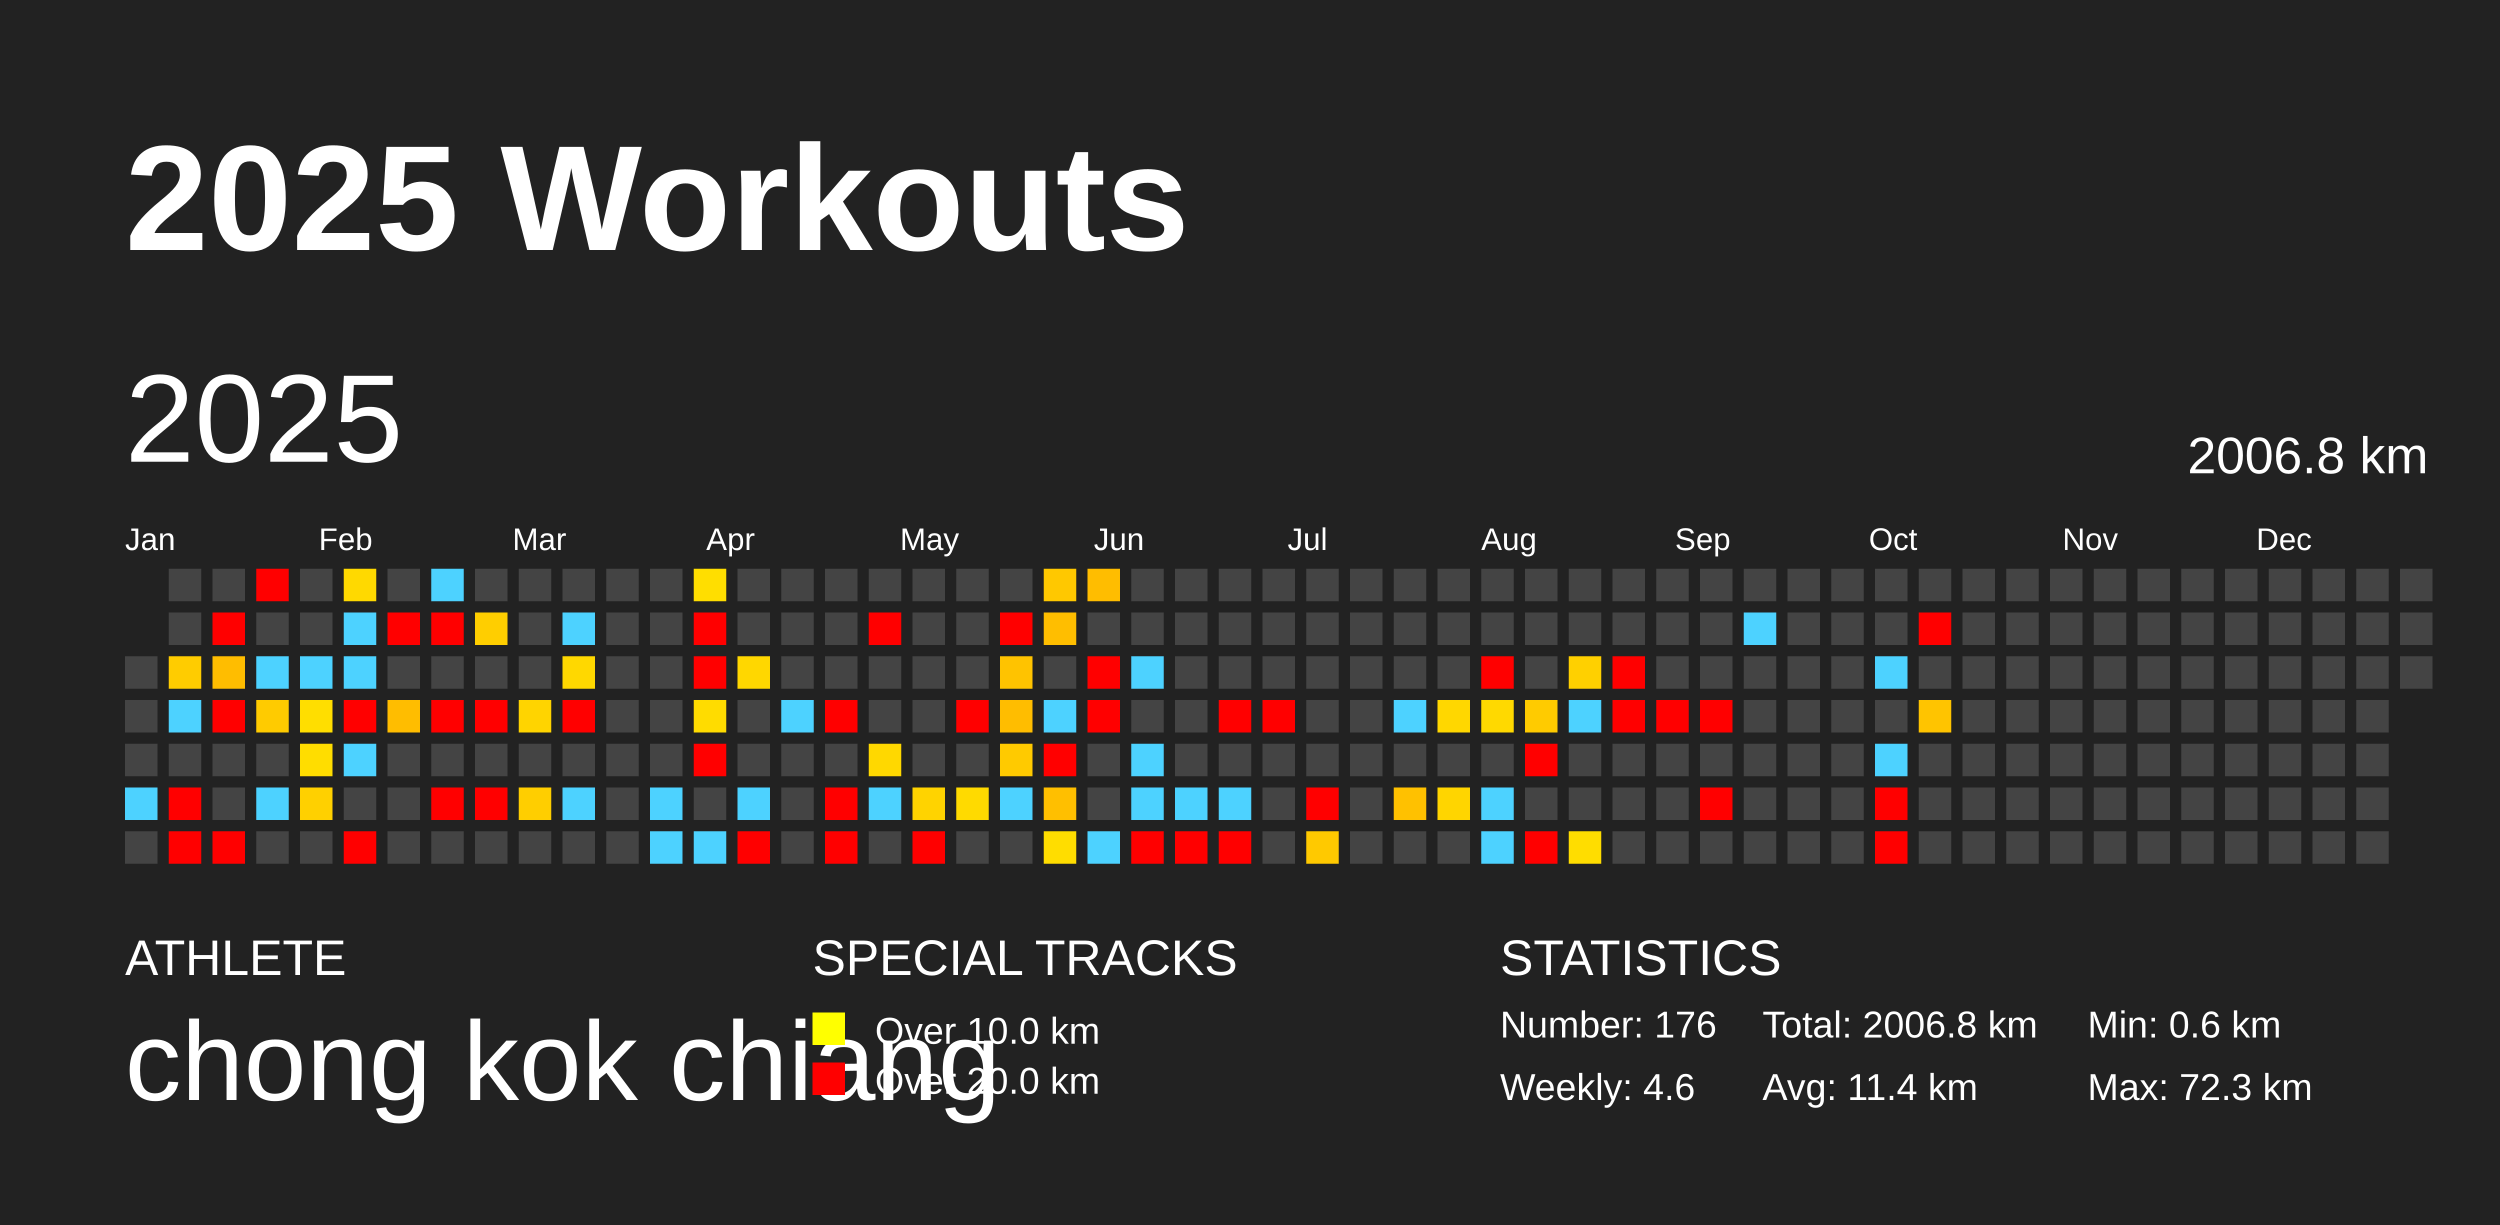
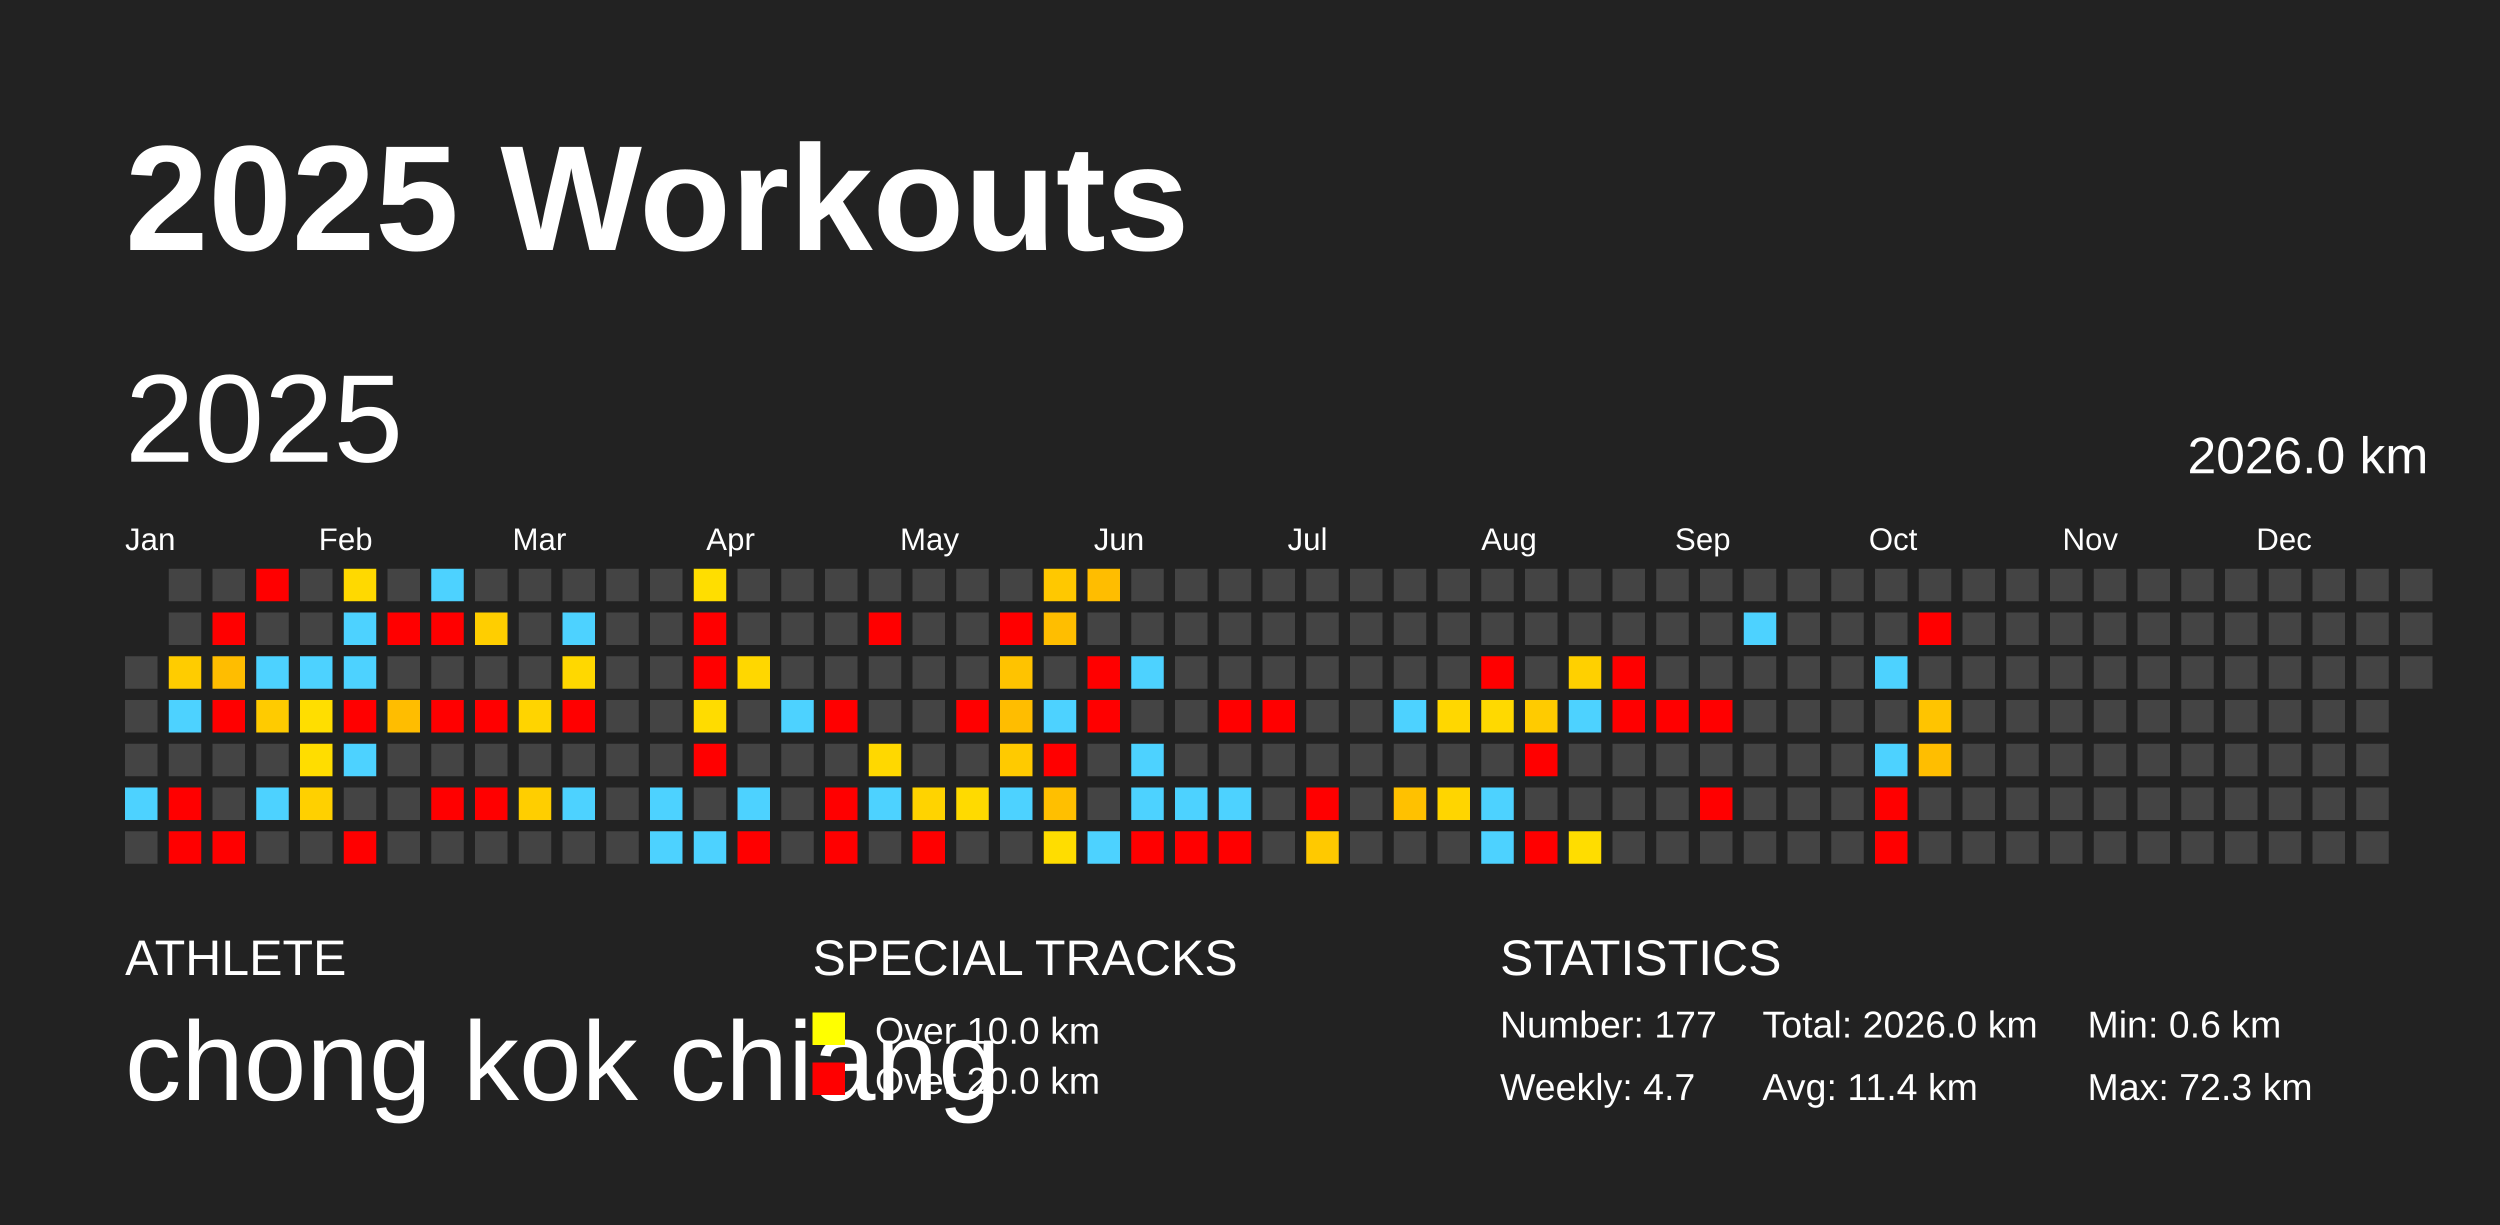
<svg xmlns="http://www.w3.org/2000/svg" baseProfile="full" height="98mm" version="1.1" viewBox="0,0,200,98" width="200mm">
  <defs />
  <rect fill="#222222" height="98" width="200" x="0" y="0" />
  <text fill="#FFFFFF" style="font-size:12px; font-family:Arial; font-weight:bold;" x="10" y="20">2025 Workouts</text>
  <text fill="#FFFFFF" style="font-size:4px; font-family:Arial" x="10" y="78">ATHLETE</text>
  <text fill="#FFFFFF" style="font-size:9px; font-family:Arial" x="10" y="88">chong kok chiang</text>
  <text fill="#FFFFFF" style="font-size:4px; font-family:Arial" x="65" y="78">SPECIAL TRACKS</text>
  <rect fill="yellow" height="2.6" width="2.6" x="65" y="81" />
  <text fill="#FFFFFF" style="font-size:3px; font-family:Arial" x="70" y="83.5">Over 10.0 km</text>
  <rect fill="red" height="2.6" width="2.6" x="65" y="85" />
  <text fill="#FFFFFF" style="font-size:3px; font-family:Arial" x="70" y="87.5">Over 20.0 km</text>
  <text fill="#FFFFFF" style="font-size:4px; font-family:Arial" x="120" y="78">STATISTICS</text>
-   <text fill="#FFFFFF" style="font-size:3px; font-family:Arial" x="120" y="83">Number: 176</text>
-   <text fill="#FFFFFF" style="font-size:3px; font-family:Arial" x="120" y="88">Weekly: 4.6</text>
-   <text fill="#FFFFFF" style="font-size:3px; font-family:Arial" x="141" y="83">Total: 2006.8 km</text>
+   <text fill="#FFFFFF" style="font-size:3px; font-family:Arial" x="120" y="83">Number: 177</text>
+   <text fill="#FFFFFF" style="font-size:3px; font-family:Arial" x="120" y="88">Weekly: 4.7</text>
+   <text fill="#FFFFFF" style="font-size:3px; font-family:Arial" x="141" y="83">Total: 2026.0 km</text>
  <text fill="#FFFFFF" style="font-size:3px; font-family:Arial" x="141" y="88">Avg: 11.4 km</text>
  <text fill="#FFFFFF" style="font-size:3px; font-family:Arial" x="167" y="83">Min: 0.6 km</text>
  <text fill="#FFFFFF" style="font-size:3px; font-family:Arial" x="167" y="88">Max: 72.3 km</text>
  <text dominant-baseline="hanging" fill="#FFFFFF" style="font-size:10.0px; font-family:Arial;" x="10" y="30">2025</text>
-   <text dominant-baseline="hanging" fill="#FFFFFF" style="font-size:4.125px; font-family:Arial;" x="175" y="35">2006.8 km</text>
+   <text dominant-baseline="hanging" fill="#FFFFFF" style="font-size:4.125px; font-family:Arial;" x="175" y="35">2026.0 km</text>
  <text fill="#FFFFFF" style="font-size:2.5px; font-family:Arial" x="10.0" y="44">Jan</text>
  <text fill="#FFFFFF" style="font-size:2.5px; font-family:Arial" x="25.5" y="44">Feb</text>
  <text fill="#FFFFFF" style="font-size:2.5px; font-family:Arial" x="41.0" y="44">Mar</text>
  <text fill="#FFFFFF" style="font-size:2.5px; font-family:Arial" x="56.5" y="44">Apr</text>
  <text fill="#FFFFFF" style="font-size:2.5px; font-family:Arial" x="72.0" y="44">May</text>
  <text fill="#FFFFFF" style="font-size:2.5px; font-family:Arial" x="87.5" y="44">Jun</text>
  <text fill="#FFFFFF" style="font-size:2.5px; font-family:Arial" x="103.0" y="44">Jul</text>
  <text fill="#FFFFFF" style="font-size:2.5px; font-family:Arial" x="118.5" y="44">Aug</text>
  <text fill="#FFFFFF" style="font-size:2.5px; font-family:Arial" x="134.0" y="44">Sep</text>
  <text fill="#FFFFFF" style="font-size:2.5px; font-family:Arial" x="149.5" y="44">Oct</text>
  <text fill="#FFFFFF" style="font-size:2.5px; font-family:Arial" x="165.0" y="44">Nov</text>
  <text fill="#FFFFFF" style="font-size:2.5px; font-family:Arial" x="180.5" y="44">Dec</text>
  <rect fill="#444444" height="2.6" width="2.6" x="10.0" y="52.5" />
  <rect fill="#444444" height="2.6" width="2.6" x="10.0" y="56.0" />
  <rect fill="#444444" height="2.6" width="2.6" x="10.0" y="59.5" />
  <rect fill="#4dd2ff" height="2.6" width="2.6" x="10.0" y="63.0" />
  <rect fill="#444444" height="2.6" width="2.6" x="10.0" y="66.5" />
  <rect fill="#444444" height="2.6" width="2.6" x="13.5" y="45.5" />
  <rect fill="#444444" height="2.6" width="2.6" x="13.5" y="49.0" />
  <rect fill="#ffcc00" height="2.6" width="2.6" x="13.5" y="52.5" />
  <rect fill="#4dd2ff" height="2.6" width="2.6" x="13.5" y="56.0" />
  <rect fill="#444444" height="2.6" width="2.6" x="13.5" y="59.5" />
  <rect fill="red" height="2.6" width="2.6" x="13.5" y="63.0" />
  <rect fill="red" height="2.6" width="2.6" x="13.5" y="66.5" />
  <rect fill="#444444" height="2.6" width="2.6" x="17.0" y="45.5" />
  <rect fill="red" height="2.6" width="2.6" x="17.0" y="49.0" />
  <rect fill="#ffbd00" height="2.6" width="2.6" x="17.0" y="52.5" />
  <rect fill="red" height="2.6" width="2.6" x="17.0" y="56.0" />
  <rect fill="#444444" height="2.6" width="2.6" x="17.0" y="59.5" />
  <rect fill="#444444" height="2.6" width="2.6" x="17.0" y="63.0" />
  <rect fill="red" height="2.6" width="2.6" x="17.0" y="66.5" />
  <rect fill="red" height="2.6" width="2.6" x="20.5" y="45.5" />
  <rect fill="#444444" height="2.6" width="2.6" x="20.5" y="49.0" />
  <rect fill="#4dd2ff" height="2.6" width="2.6" x="20.5" y="52.5" />
  <rect fill="#ffcb00" height="2.6" width="2.6" x="20.5" y="56.0" />
  <rect fill="#444444" height="2.6" width="2.6" x="20.5" y="59.5" />
  <rect fill="#4dd2ff" height="2.6" width="2.6" x="20.5" y="63.0" />
  <rect fill="#444444" height="2.6" width="2.6" x="20.5" y="66.5" />
  <rect fill="#444444" height="2.6" width="2.6" x="24.0" y="45.5" />
  <rect fill="#444444" height="2.6" width="2.6" x="24.0" y="49.0" />
  <rect fill="#4dd2ff" height="2.6" width="2.6" x="24.0" y="52.5" />
  <rect fill="#ffde00" height="2.6" width="2.6" x="24.0" y="56.0" />
  <rect fill="#ffdd00" height="2.6" width="2.6" x="24.0" y="59.5" />
  <rect fill="#ffd000" height="2.6" width="2.6" x="24.0" y="63.0" />
  <rect fill="#444444" height="2.6" width="2.6" x="24.0" y="66.5" />
  <rect fill="#ffd900" height="2.6" width="2.6" x="27.5" y="45.5" />
  <rect fill="#4dd2ff" height="2.6" width="2.6" x="27.5" y="49.0" />
  <rect fill="#4dd2ff" height="2.6" width="2.6" x="27.5" y="52.5" />
  <rect fill="red" height="2.6" width="2.6" x="27.5" y="56.0" />
  <rect fill="#4dd2ff" height="2.6" width="2.6" x="27.5" y="59.5" />
  <rect fill="#444444" height="2.6" width="2.6" x="27.5" y="63.0" />
  <rect fill="red" height="2.6" width="2.6" x="27.5" y="66.5" />
  <rect fill="#444444" height="2.6" width="2.6" x="31.0" y="45.5" />
  <rect fill="red" height="2.6" width="2.6" x="31.0" y="49.0" />
  <rect fill="#444444" height="2.6" width="2.6" x="31.0" y="52.5" />
  <rect fill="#ffbd00" height="2.6" width="2.6" x="31.0" y="56.0" />
  <rect fill="#444444" height="2.6" width="2.6" x="31.0" y="59.5" />
  <rect fill="#444444" height="2.6" width="2.6" x="31.0" y="63.0" />
  <rect fill="#444444" height="2.6" width="2.6" x="31.0" y="66.5" />
  <rect fill="#4dd2ff" height="2.6" width="2.6" x="34.5" y="45.5" />
  <rect fill="red" height="2.6" width="2.6" x="34.5" y="49.0" />
  <rect fill="#444444" height="2.6" width="2.6" x="34.5" y="52.5" />
  <rect fill="red" height="2.6" width="2.6" x="34.5" y="56.0" />
  <rect fill="#444444" height="2.6" width="2.6" x="34.5" y="59.5" />
  <rect fill="red" height="2.6" width="2.6" x="34.5" y="63.0" />
  <rect fill="#444444" height="2.6" width="2.6" x="34.5" y="66.5" />
  <rect fill="#444444" height="2.6" width="2.6" x="38.0" y="45.5" />
  <rect fill="#ffce00" height="2.6" width="2.6" x="38.0" y="49.0" />
  <rect fill="#444444" height="2.6" width="2.6" x="38.0" y="52.5" />
  <rect fill="red" height="2.6" width="2.6" x="38.0" y="56.0" />
  <rect fill="#444444" height="2.6" width="2.6" x="38.0" y="59.5" />
  <rect fill="red" height="2.6" width="2.6" x="38.0" y="63.0" />
  <rect fill="#444444" height="2.6" width="2.6" x="38.0" y="66.5" />
  <rect fill="#444444" height="2.6" width="2.6" x="41.5" y="45.5" />
  <rect fill="#444444" height="2.6" width="2.6" x="41.5" y="49.0" />
  <rect fill="#444444" height="2.6" width="2.6" x="41.5" y="52.5" />
  <rect fill="#ffd400" height="2.6" width="2.6" x="41.5" y="56.0" />
  <rect fill="#444444" height="2.6" width="2.6" x="41.5" y="59.5" />
  <rect fill="#ffce00" height="2.6" width="2.6" x="41.5" y="63.0" />
  <rect fill="#444444" height="2.6" width="2.6" x="41.5" y="66.5" />
  <rect fill="#444444" height="2.6" width="2.6" x="45.0" y="45.5" />
  <rect fill="#4dd2ff" height="2.6" width="2.6" x="45.0" y="49.0" />
  <rect fill="#ffd800" height="2.6" width="2.6" x="45.0" y="52.5" />
  <rect fill="red" height="2.6" width="2.6" x="45.0" y="56.0" />
  <rect fill="#444444" height="2.6" width="2.6" x="45.0" y="59.5" />
  <rect fill="#4dd2ff" height="2.6" width="2.6" x="45.0" y="63.0" />
  <rect fill="#444444" height="2.6" width="2.6" x="45.0" y="66.5" />
  <rect fill="#444444" height="2.6" width="2.6" x="48.5" y="45.5" />
  <rect fill="#444444" height="2.6" width="2.6" x="48.5" y="49.0" />
  <rect fill="#444444" height="2.6" width="2.6" x="48.5" y="52.5" />
  <rect fill="#444444" height="2.6" width="2.6" x="48.5" y="56.0" />
  <rect fill="#444444" height="2.6" width="2.6" x="48.5" y="59.5" />
  <rect fill="#444444" height="2.6" width="2.6" x="48.5" y="63.0" />
  <rect fill="#444444" height="2.6" width="2.6" x="48.5" y="66.5" />
  <rect fill="#444444" height="2.6" width="2.6" x="52.0" y="45.5" />
  <rect fill="#444444" height="2.6" width="2.6" x="52.0" y="49.0" />
  <rect fill="#444444" height="2.6" width="2.6" x="52.0" y="52.5" />
  <rect fill="#444444" height="2.6" width="2.6" x="52.0" y="56.0" />
  <rect fill="#444444" height="2.6" width="2.6" x="52.0" y="59.5" />
  <rect fill="#4dd2ff" height="2.6" width="2.6" x="52.0" y="63.0" />
  <rect fill="#4dd2ff" height="2.6" width="2.6" x="52.0" y="66.5" />
  <rect fill="#ffde00" height="2.6" width="2.6" x="55.5" y="45.5" />
  <rect fill="red" height="2.6" width="2.6" x="55.5" y="49.0" />
  <rect fill="red" height="2.6" width="2.6" x="55.5" y="52.5" />
  <rect fill="#ffdc00" height="2.6" width="2.6" x="55.5" y="56.0" />
  <rect fill="red" height="2.6" width="2.6" x="55.5" y="59.5" />
  <rect fill="#444444" height="2.6" width="2.6" x="55.5" y="63.0" />
  <rect fill="#4dd2ff" height="2.6" width="2.6" x="55.5" y="66.5" />
  <rect fill="#444444" height="2.6" width="2.6" x="59.0" y="45.5" />
  <rect fill="#444444" height="2.6" width="2.6" x="59.0" y="49.0" />
  <rect fill="#ffd700" height="2.6" width="2.6" x="59.0" y="52.5" />
  <rect fill="#444444" height="2.6" width="2.6" x="59.0" y="56.0" />
  <rect fill="#444444" height="2.6" width="2.6" x="59.0" y="59.5" />
  <rect fill="#4dd2ff" height="2.6" width="2.6" x="59.0" y="63.0" />
  <rect fill="red" height="2.6" width="2.6" x="59.0" y="66.5" />
  <rect fill="#444444" height="2.6" width="2.6" x="62.5" y="45.5" />
  <rect fill="#444444" height="2.6" width="2.6" x="62.5" y="49.0" />
  <rect fill="#444444" height="2.6" width="2.6" x="62.5" y="52.5" />
  <rect fill="#4dd2ff" height="2.6" width="2.6" x="62.5" y="56.0" />
  <rect fill="#444444" height="2.6" width="2.6" x="62.5" y="59.5" />
  <rect fill="#444444" height="2.6" width="2.6" x="62.5" y="63.0" />
  <rect fill="#444444" height="2.6" width="2.6" x="62.5" y="66.5" />
  <rect fill="#444444" height="2.6" width="2.6" x="66.0" y="45.5" />
  <rect fill="#444444" height="2.6" width="2.6" x="66.0" y="49.0" />
  <rect fill="#444444" height="2.6" width="2.6" x="66.0" y="52.5" />
  <rect fill="red" height="2.6" width="2.6" x="66.0" y="56.0" />
  <rect fill="#444444" height="2.6" width="2.6" x="66.0" y="59.5" />
  <rect fill="red" height="2.6" width="2.6" x="66.0" y="63.0" />
  <rect fill="red" height="2.6" width="2.6" x="66.0" y="66.5" />
  <rect fill="#444444" height="2.6" width="2.6" x="69.5" y="45.5" />
  <rect fill="red" height="2.6" width="2.6" x="69.5" y="49.0" />
  <rect fill="#444444" height="2.6" width="2.6" x="69.5" y="52.5" />
  <rect fill="#444444" height="2.6" width="2.6" x="69.5" y="56.0" />
  <rect fill="#ffd800" height="2.6" width="2.6" x="69.5" y="59.5" />
  <rect fill="#4dd2ff" height="2.6" width="2.6" x="69.5" y="63.0" />
  <rect fill="#444444" height="2.6" width="2.6" x="69.5" y="66.5" />
  <rect fill="#444444" height="2.6" width="2.6" x="73.0" y="45.5" />
  <rect fill="#444444" height="2.6" width="2.6" x="73.0" y="49.0" />
  <rect fill="#444444" height="2.6" width="2.6" x="73.0" y="52.5" />
  <rect fill="#444444" height="2.6" width="2.6" x="73.0" y="56.0" />
  <rect fill="#444444" height="2.6" width="2.6" x="73.0" y="59.5" />
  <rect fill="#ffd300" height="2.6" width="2.6" x="73.0" y="63.0" />
  <rect fill="red" height="2.6" width="2.6" x="73.0" y="66.5" />
  <rect fill="#444444" height="2.6" width="2.6" x="76.5" y="45.5" />
  <rect fill="#444444" height="2.6" width="2.6" x="76.5" y="49.0" />
  <rect fill="#444444" height="2.6" width="2.6" x="76.5" y="52.5" />
  <rect fill="red" height="2.6" width="2.6" x="76.5" y="56.0" />
  <rect fill="#444444" height="2.6" width="2.6" x="76.5" y="59.5" />
  <rect fill="#ffda00" height="2.6" width="2.6" x="76.5" y="63.0" />
  <rect fill="#444444" height="2.6" width="2.6" x="76.5" y="66.5" />
  <rect fill="#444444" height="2.6" width="2.6" x="80.0" y="45.5" />
  <rect fill="red" height="2.6" width="2.6" x="80.0" y="49.0" />
  <rect fill="#ffc300" height="2.6" width="2.6" x="80.0" y="52.5" />
  <rect fill="#ffbd00" height="2.6" width="2.6" x="80.0" y="56.0" />
  <rect fill="#ffca00" height="2.6" width="2.6" x="80.0" y="59.5" />
  <rect fill="#4dd2ff" height="2.6" width="2.6" x="80.0" y="63.0" />
  <rect fill="#444444" height="2.6" width="2.6" x="80.0" y="66.5" />
  <rect fill="#ffc800" height="2.6" width="2.6" x="83.5" y="45.5" />
  <rect fill="#ffbe00" height="2.6" width="2.6" x="83.5" y="49.0" />
  <rect fill="#444444" height="2.6" width="2.6" x="83.5" y="52.5" />
  <rect fill="#4dd2ff" height="2.6" width="2.6" x="83.5" y="56.0" />
  <rect fill="red" height="2.6" width="2.6" x="83.5" y="59.5" />
  <rect fill="#ffbf00" height="2.6" width="2.6" x="83.5" y="63.0" />
  <rect fill="#ffdd00" height="2.6" width="2.6" x="83.5" y="66.5" />
  <rect fill="#ffbd00" height="2.6" width="2.6" x="87.0" y="45.5" />
  <rect fill="#444444" height="2.6" width="2.6" x="87.0" y="49.0" />
  <rect fill="red" height="2.6" width="2.6" x="87.0" y="52.5" />
  <rect fill="red" height="2.6" width="2.6" x="87.0" y="56.0" />
  <rect fill="#444444" height="2.6" width="2.6" x="87.0" y="59.5" />
  <rect fill="#444444" height="2.6" width="2.6" x="87.0" y="63.0" />
  <rect fill="#4dd2ff" height="2.6" width="2.6" x="87.0" y="66.5" />
  <rect fill="#444444" height="2.6" width="2.6" x="90.5" y="45.5" />
  <rect fill="#444444" height="2.6" width="2.6" x="90.5" y="49.0" />
  <rect fill="#4dd2ff" height="2.6" width="2.6" x="90.5" y="52.5" />
  <rect fill="#444444" height="2.6" width="2.6" x="90.5" y="56.0" />
  <rect fill="#4dd2ff" height="2.6" width="2.6" x="90.5" y="59.5" />
  <rect fill="#4dd2ff" height="2.6" width="2.6" x="90.5" y="63.0" />
  <rect fill="red" height="2.6" width="2.6" x="90.5" y="66.5" />
  <rect fill="#444444" height="2.6" width="2.6" x="94.0" y="45.5" />
  <rect fill="#444444" height="2.6" width="2.6" x="94.0" y="49.0" />
  <rect fill="#444444" height="2.6" width="2.6" x="94.0" y="52.5" />
  <rect fill="#444444" height="2.6" width="2.6" x="94.0" y="56.0" />
  <rect fill="#444444" height="2.6" width="2.6" x="94.0" y="59.5" />
  <rect fill="#4dd2ff" height="2.6" width="2.6" x="94.0" y="63.0" />
  <rect fill="red" height="2.6" width="2.6" x="94.0" y="66.5" />
  <rect fill="#444444" height="2.6" width="2.6" x="97.5" y="45.5" />
  <rect fill="#444444" height="2.6" width="2.6" x="97.5" y="49.0" />
  <rect fill="#444444" height="2.6" width="2.6" x="97.5" y="52.5" />
  <rect fill="red" height="2.6" width="2.6" x="97.5" y="56.0" />
  <rect fill="#444444" height="2.6" width="2.6" x="97.5" y="59.5" />
  <rect fill="#4dd2ff" height="2.6" width="2.6" x="97.5" y="63.0" />
  <rect fill="red" height="2.6" width="2.6" x="97.5" y="66.5" />
  <rect fill="#444444" height="2.6" width="2.6" x="101.0" y="45.5" />
  <rect fill="#444444" height="2.6" width="2.6" x="101.0" y="49.0" />
  <rect fill="#444444" height="2.6" width="2.6" x="101.0" y="52.5" />
  <rect fill="red" height="2.6" width="2.6" x="101.0" y="56.0" />
  <rect fill="#444444" height="2.6" width="2.6" x="101.0" y="59.5" />
  <rect fill="#444444" height="2.6" width="2.6" x="101.0" y="63.0" />
  <rect fill="#444444" height="2.6" width="2.6" x="101.0" y="66.5" />
  <rect fill="#444444" height="2.6" width="2.6" x="104.5" y="45.5" />
  <rect fill="#444444" height="2.6" width="2.6" x="104.5" y="49.0" />
  <rect fill="#444444" height="2.6" width="2.6" x="104.5" y="52.5" />
  <rect fill="#444444" height="2.6" width="2.6" x="104.5" y="56.0" />
  <rect fill="#444444" height="2.6" width="2.6" x="104.5" y="59.5" />
  <rect fill="red" height="2.6" width="2.6" x="104.5" y="63.0" />
  <rect fill="#ffc900" height="2.6" width="2.6" x="104.5" y="66.5" />
  <rect fill="#444444" height="2.6" width="2.6" x="108.0" y="45.5" />
  <rect fill="#444444" height="2.6" width="2.6" x="108.0" y="49.0" />
  <rect fill="#444444" height="2.6" width="2.6" x="108.0" y="52.5" />
  <rect fill="#444444" height="2.6" width="2.6" x="108.0" y="56.0" />
  <rect fill="#444444" height="2.6" width="2.6" x="108.0" y="59.5" />
  <rect fill="#444444" height="2.6" width="2.6" x="108.0" y="63.0" />
  <rect fill="#444444" height="2.6" width="2.6" x="108.0" y="66.5" />
  <rect fill="#444444" height="2.6" width="2.6" x="111.5" y="45.5" />
  <rect fill="#444444" height="2.6" width="2.6" x="111.5" y="49.0" />
  <rect fill="#444444" height="2.6" width="2.6" x="111.5" y="52.5" />
  <rect fill="#4dd2ff" height="2.6" width="2.6" x="111.5" y="56.0" />
  <rect fill="#444444" height="2.6" width="2.6" x="111.5" y="59.5" />
  <rect fill="#ffc100" height="2.6" width="2.6" x="111.5" y="63.0" />
  <rect fill="#444444" height="2.6" width="2.6" x="111.5" y="66.5" />
  <rect fill="#444444" height="2.6" width="2.6" x="115.0" y="45.5" />
  <rect fill="#444444" height="2.6" width="2.6" x="115.0" y="49.0" />
  <rect fill="#444444" height="2.6" width="2.6" x="115.0" y="52.5" />
  <rect fill="#ffd700" height="2.6" width="2.6" x="115.0" y="56.0" />
  <rect fill="#444444" height="2.6" width="2.6" x="115.0" y="59.5" />
  <rect fill="#ffd500" height="2.6" width="2.6" x="115.0" y="63.0" />
  <rect fill="#444444" height="2.6" width="2.6" x="115.0" y="66.5" />
  <rect fill="#444444" height="2.6" width="2.6" x="118.5" y="45.5" />
  <rect fill="#444444" height="2.6" width="2.6" x="118.5" y="49.0" />
  <rect fill="red" height="2.6" width="2.6" x="118.5" y="52.5" />
  <rect fill="#ffd900" height="2.6" width="2.6" x="118.5" y="56.0" />
  <rect fill="#444444" height="2.6" width="2.6" x="118.5" y="59.5" />
  <rect fill="#4dd2ff" height="2.6" width="2.6" x="118.5" y="63.0" />
  <rect fill="#4dd2ff" height="2.6" width="2.6" x="118.5" y="66.5" />
  <rect fill="#444444" height="2.6" width="2.6" x="122.0" y="45.5" />
  <rect fill="#444444" height="2.6" width="2.6" x="122.0" y="49.0" />
  <rect fill="#444444" height="2.6" width="2.6" x="122.0" y="52.5" />
  <rect fill="#ffcb00" height="2.6" width="2.6" x="122.0" y="56.0" />
  <rect fill="red" height="2.6" width="2.6" x="122.0" y="59.5" />
  <rect fill="#444444" height="2.6" width="2.6" x="122.0" y="63.0" />
  <rect fill="red" height="2.6" width="2.6" x="122.0" y="66.5" />
  <rect fill="#444444" height="2.6" width="2.6" x="125.5" y="45.5" />
  <rect fill="#444444" height="2.6" width="2.6" x="125.5" y="49.0" />
  <rect fill="#ffd000" height="2.6" width="2.6" x="125.5" y="52.5" />
  <rect fill="#4dd2ff" height="2.6" width="2.6" x="125.5" y="56.0" />
  <rect fill="#444444" height="2.6" width="2.6" x="125.5" y="59.5" />
  <rect fill="#444444" height="2.6" width="2.6" x="125.5" y="63.0" />
  <rect fill="#ffdd00" height="2.6" width="2.6" x="125.5" y="66.5" />
  <rect fill="#444444" height="2.6" width="2.6" x="129.0" y="45.5" />
  <rect fill="#444444" height="2.6" width="2.6" x="129.0" y="49.0" />
  <rect fill="red" height="2.6" width="2.6" x="129.0" y="52.5" />
  <rect fill="red" height="2.6" width="2.6" x="129.0" y="56.0" />
  <rect fill="#444444" height="2.6" width="2.6" x="129.0" y="59.5" />
  <rect fill="#444444" height="2.6" width="2.6" x="129.0" y="63.0" />
  <rect fill="#444444" height="2.6" width="2.6" x="129.0" y="66.5" />
  <rect fill="#444444" height="2.6" width="2.6" x="132.5" y="45.5" />
  <rect fill="#444444" height="2.6" width="2.6" x="132.5" y="49.0" />
  <rect fill="#444444" height="2.6" width="2.6" x="132.5" y="52.5" />
  <rect fill="red" height="2.6" width="2.6" x="132.5" y="56.0" />
  <rect fill="#444444" height="2.6" width="2.6" x="132.5" y="59.5" />
  <rect fill="#444444" height="2.6" width="2.6" x="132.5" y="63.0" />
  <rect fill="#444444" height="2.6" width="2.6" x="132.5" y="66.5" />
  <rect fill="#444444" height="2.6" width="2.6" x="136.0" y="45.5" />
  <rect fill="#444444" height="2.6" width="2.6" x="136.0" y="49.0" />
  <rect fill="#444444" height="2.6" width="2.6" x="136.0" y="52.5" />
  <rect fill="red" height="2.6" width="2.6" x="136.0" y="56.0" />
  <rect fill="#444444" height="2.6" width="2.6" x="136.0" y="59.5" />
  <rect fill="red" height="2.6" width="2.6" x="136.0" y="63.0" />
  <rect fill="#444444" height="2.6" width="2.6" x="136.0" y="66.5" />
  <rect fill="#444444" height="2.6" width="2.6" x="139.5" y="45.5" />
  <rect fill="#4dd2ff" height="2.6" width="2.6" x="139.5" y="49.0" />
  <rect fill="#444444" height="2.6" width="2.6" x="139.5" y="52.5" />
  <rect fill="#444444" height="2.6" width="2.6" x="139.5" y="56.0" />
  <rect fill="#444444" height="2.6" width="2.6" x="139.5" y="59.5" />
  <rect fill="#444444" height="2.6" width="2.6" x="139.5" y="63.0" />
  <rect fill="#444444" height="2.6" width="2.6" x="139.5" y="66.5" />
  <rect fill="#444444" height="2.6" width="2.6" x="143.0" y="45.5" />
  <rect fill="#444444" height="2.6" width="2.6" x="143.0" y="49.0" />
  <rect fill="#444444" height="2.6" width="2.6" x="143.0" y="52.5" />
  <rect fill="#444444" height="2.6" width="2.6" x="143.0" y="56.0" />
  <rect fill="#444444" height="2.6" width="2.6" x="143.0" y="59.5" />
  <rect fill="#444444" height="2.6" width="2.6" x="143.0" y="63.0" />
  <rect fill="#444444" height="2.6" width="2.6" x="143.0" y="66.5" />
  <rect fill="#444444" height="2.6" width="2.6" x="146.5" y="45.5" />
  <rect fill="#444444" height="2.6" width="2.6" x="146.5" y="49.0" />
  <rect fill="#444444" height="2.6" width="2.6" x="146.5" y="52.5" />
  <rect fill="#444444" height="2.6" width="2.6" x="146.5" y="56.0" />
  <rect fill="#444444" height="2.6" width="2.6" x="146.5" y="59.5" />
  <rect fill="#444444" height="2.6" width="2.6" x="146.5" y="63.0" />
  <rect fill="#444444" height="2.6" width="2.6" x="146.5" y="66.5" />
  <rect fill="#444444" height="2.6" width="2.6" x="150.0" y="45.5" />
  <rect fill="#444444" height="2.6" width="2.6" x="150.0" y="49.0" />
  <rect fill="#4dd2ff" height="2.6" width="2.6" x="150.0" y="52.5" />
  <rect fill="#444444" height="2.6" width="2.6" x="150.0" y="56.0" />
  <rect fill="#4dd2ff" height="2.6" width="2.6" x="150.0" y="59.5" />
  <rect fill="red" height="2.6" width="2.6" x="150.0" y="63.0" />
  <rect fill="red" height="2.6" width="2.6" x="150.0" y="66.5" />
  <rect fill="#444444" height="2.6" width="2.6" x="153.5" y="45.5" />
  <rect fill="red" height="2.6" width="2.6" x="153.5" y="49.0" />
  <rect fill="#444444" height="2.6" width="2.6" x="153.5" y="52.5" />
  <rect fill="#ffc400" height="2.6" width="2.6" x="153.5" y="56.0" />
-   <rect fill="#444444" height="2.6" width="2.6" x="153.5" y="59.5" />
+   <rect fill="#ffbe00" height="2.6" width="2.6" x="153.5" y="59.5" />
  <rect fill="#444444" height="2.6" width="2.6" x="153.5" y="63.0" />
  <rect fill="#444444" height="2.6" width="2.6" x="153.5" y="66.5" />
  <rect fill="#444444" height="2.6" width="2.6" x="157.0" y="45.5" />
  <rect fill="#444444" height="2.6" width="2.6" x="157.0" y="49.0" />
  <rect fill="#444444" height="2.6" width="2.6" x="157.0" y="52.5" />
  <rect fill="#444444" height="2.6" width="2.6" x="157.0" y="56.0" />
  <rect fill="#444444" height="2.6" width="2.6" x="157.0" y="59.5" />
  <rect fill="#444444" height="2.6" width="2.6" x="157.0" y="63.0" />
  <rect fill="#444444" height="2.6" width="2.6" x="157.0" y="66.5" />
  <rect fill="#444444" height="2.6" width="2.6" x="160.5" y="45.5" />
  <rect fill="#444444" height="2.6" width="2.6" x="160.5" y="49.0" />
  <rect fill="#444444" height="2.6" width="2.6" x="160.5" y="52.5" />
  <rect fill="#444444" height="2.6" width="2.6" x="160.5" y="56.0" />
  <rect fill="#444444" height="2.6" width="2.6" x="160.5" y="59.5" />
  <rect fill="#444444" height="2.6" width="2.6" x="160.5" y="63.0" />
  <rect fill="#444444" height="2.6" width="2.6" x="160.5" y="66.5" />
  <rect fill="#444444" height="2.6" width="2.6" x="164.0" y="45.5" />
  <rect fill="#444444" height="2.6" width="2.6" x="164.0" y="49.0" />
  <rect fill="#444444" height="2.6" width="2.6" x="164.0" y="52.5" />
  <rect fill="#444444" height="2.6" width="2.6" x="164.0" y="56.0" />
  <rect fill="#444444" height="2.6" width="2.6" x="164.0" y="59.5" />
  <rect fill="#444444" height="2.6" width="2.6" x="164.0" y="63.0" />
  <rect fill="#444444" height="2.6" width="2.6" x="164.0" y="66.5" />
  <rect fill="#444444" height="2.6" width="2.6" x="167.5" y="45.5" />
  <rect fill="#444444" height="2.6" width="2.6" x="167.5" y="49.0" />
  <rect fill="#444444" height="2.6" width="2.6" x="167.5" y="52.5" />
  <rect fill="#444444" height="2.6" width="2.6" x="167.5" y="56.0" />
  <rect fill="#444444" height="2.6" width="2.6" x="167.5" y="59.5" />
  <rect fill="#444444" height="2.6" width="2.6" x="167.5" y="63.0" />
  <rect fill="#444444" height="2.6" width="2.6" x="167.5" y="66.5" />
  <rect fill="#444444" height="2.6" width="2.6" x="171.0" y="45.5" />
  <rect fill="#444444" height="2.6" width="2.6" x="171.0" y="49.0" />
  <rect fill="#444444" height="2.6" width="2.6" x="171.0" y="52.5" />
  <rect fill="#444444" height="2.6" width="2.6" x="171.0" y="56.0" />
  <rect fill="#444444" height="2.6" width="2.6" x="171.0" y="59.5" />
  <rect fill="#444444" height="2.6" width="2.6" x="171.0" y="63.0" />
  <rect fill="#444444" height="2.6" width="2.6" x="171.0" y="66.5" />
  <rect fill="#444444" height="2.6" width="2.6" x="174.5" y="45.5" />
  <rect fill="#444444" height="2.6" width="2.6" x="174.5" y="49.0" />
  <rect fill="#444444" height="2.6" width="2.6" x="174.5" y="52.5" />
  <rect fill="#444444" height="2.6" width="2.6" x="174.5" y="56.0" />
  <rect fill="#444444" height="2.6" width="2.6" x="174.5" y="59.5" />
  <rect fill="#444444" height="2.6" width="2.6" x="174.5" y="63.0" />
  <rect fill="#444444" height="2.6" width="2.6" x="174.5" y="66.5" />
  <rect fill="#444444" height="2.6" width="2.6" x="178.0" y="45.5" />
  <rect fill="#444444" height="2.6" width="2.6" x="178.0" y="49.0" />
  <rect fill="#444444" height="2.6" width="2.6" x="178.0" y="52.5" />
  <rect fill="#444444" height="2.6" width="2.6" x="178.0" y="56.0" />
  <rect fill="#444444" height="2.6" width="2.6" x="178.0" y="59.5" />
  <rect fill="#444444" height="2.6" width="2.6" x="178.0" y="63.0" />
  <rect fill="#444444" height="2.6" width="2.6" x="178.0" y="66.5" />
  <rect fill="#444444" height="2.6" width="2.6" x="181.5" y="45.5" />
  <rect fill="#444444" height="2.6" width="2.6" x="181.5" y="49.0" />
  <rect fill="#444444" height="2.6" width="2.6" x="181.5" y="52.5" />
  <rect fill="#444444" height="2.6" width="2.6" x="181.5" y="56.0" />
  <rect fill="#444444" height="2.6" width="2.6" x="181.5" y="59.5" />
  <rect fill="#444444" height="2.6" width="2.6" x="181.5" y="63.0" />
  <rect fill="#444444" height="2.6" width="2.6" x="181.5" y="66.5" />
  <rect fill="#444444" height="2.6" width="2.6" x="185.0" y="45.5" />
  <rect fill="#444444" height="2.6" width="2.6" x="185.0" y="49.0" />
  <rect fill="#444444" height="2.6" width="2.6" x="185.0" y="52.5" />
  <rect fill="#444444" height="2.6" width="2.6" x="185.0" y="56.0" />
  <rect fill="#444444" height="2.6" width="2.6" x="185.0" y="59.5" />
  <rect fill="#444444" height="2.6" width="2.6" x="185.0" y="63.0" />
  <rect fill="#444444" height="2.6" width="2.6" x="185.0" y="66.5" />
  <rect fill="#444444" height="2.6" width="2.6" x="188.5" y="45.5" />
  <rect fill="#444444" height="2.6" width="2.6" x="188.5" y="49.0" />
  <rect fill="#444444" height="2.6" width="2.6" x="188.5" y="52.5" />
  <rect fill="#444444" height="2.6" width="2.6" x="188.5" y="56.0" />
  <rect fill="#444444" height="2.6" width="2.6" x="188.5" y="59.5" />
  <rect fill="#444444" height="2.6" width="2.6" x="188.5" y="63.0" />
  <rect fill="#444444" height="2.6" width="2.6" x="188.5" y="66.5" />
  <rect fill="#444444" height="2.6" width="2.6" x="192.0" y="45.5" />
  <rect fill="#444444" height="2.6" width="2.6" x="192.0" y="49.0" />
  <rect fill="#444444" height="2.6" width="2.6" x="192.0" y="52.5" />
</svg>
